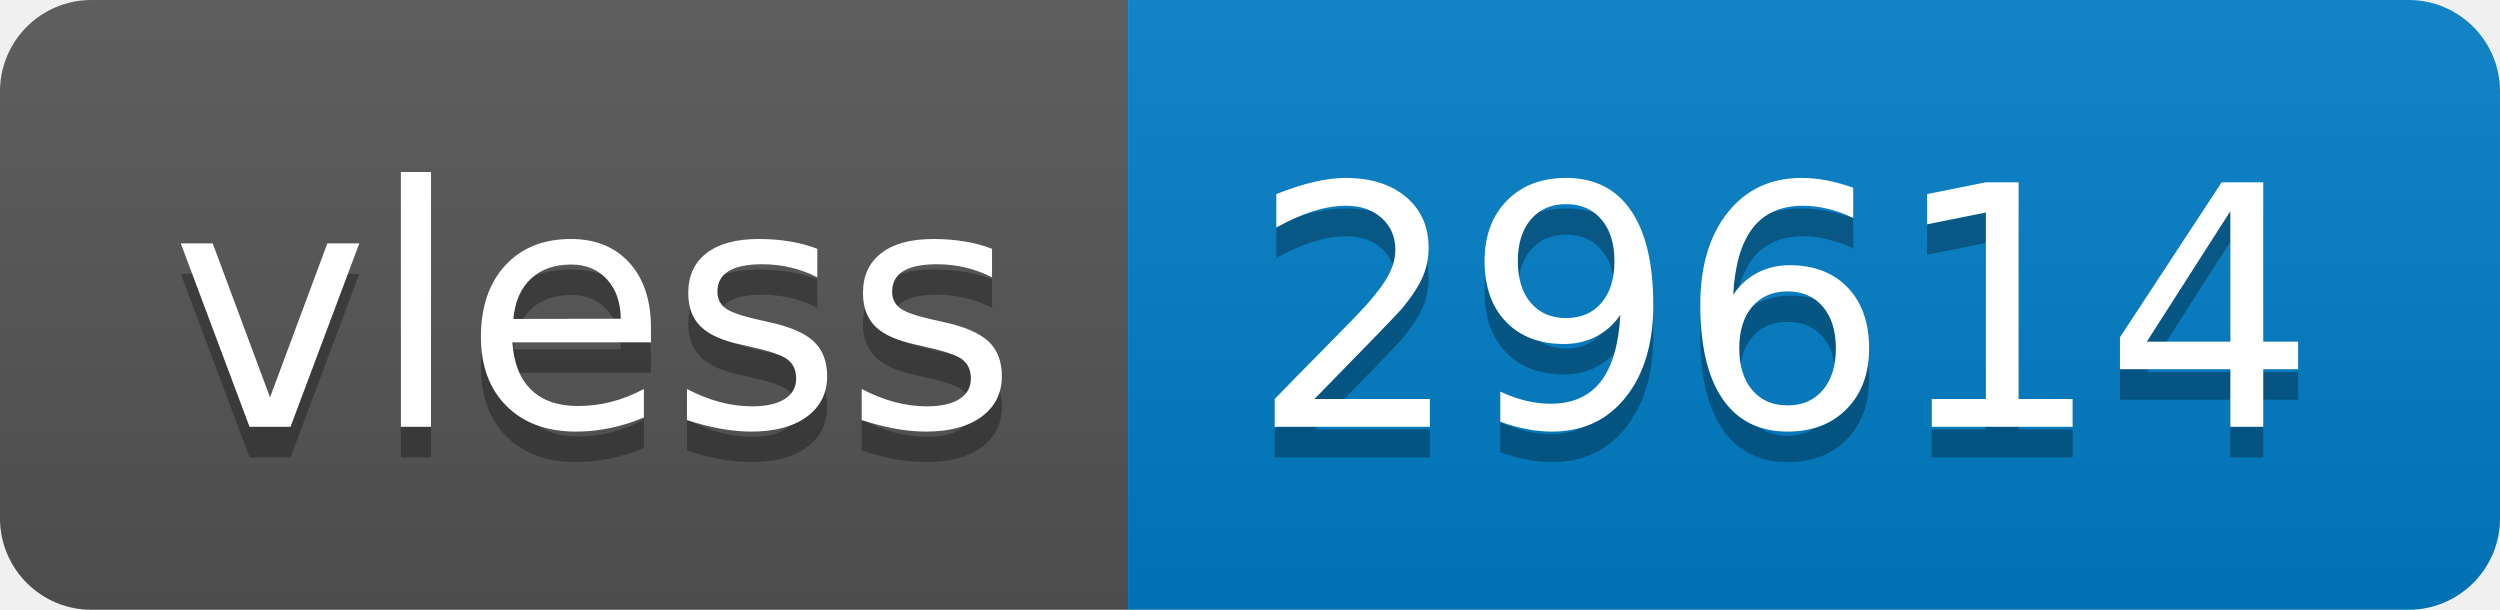
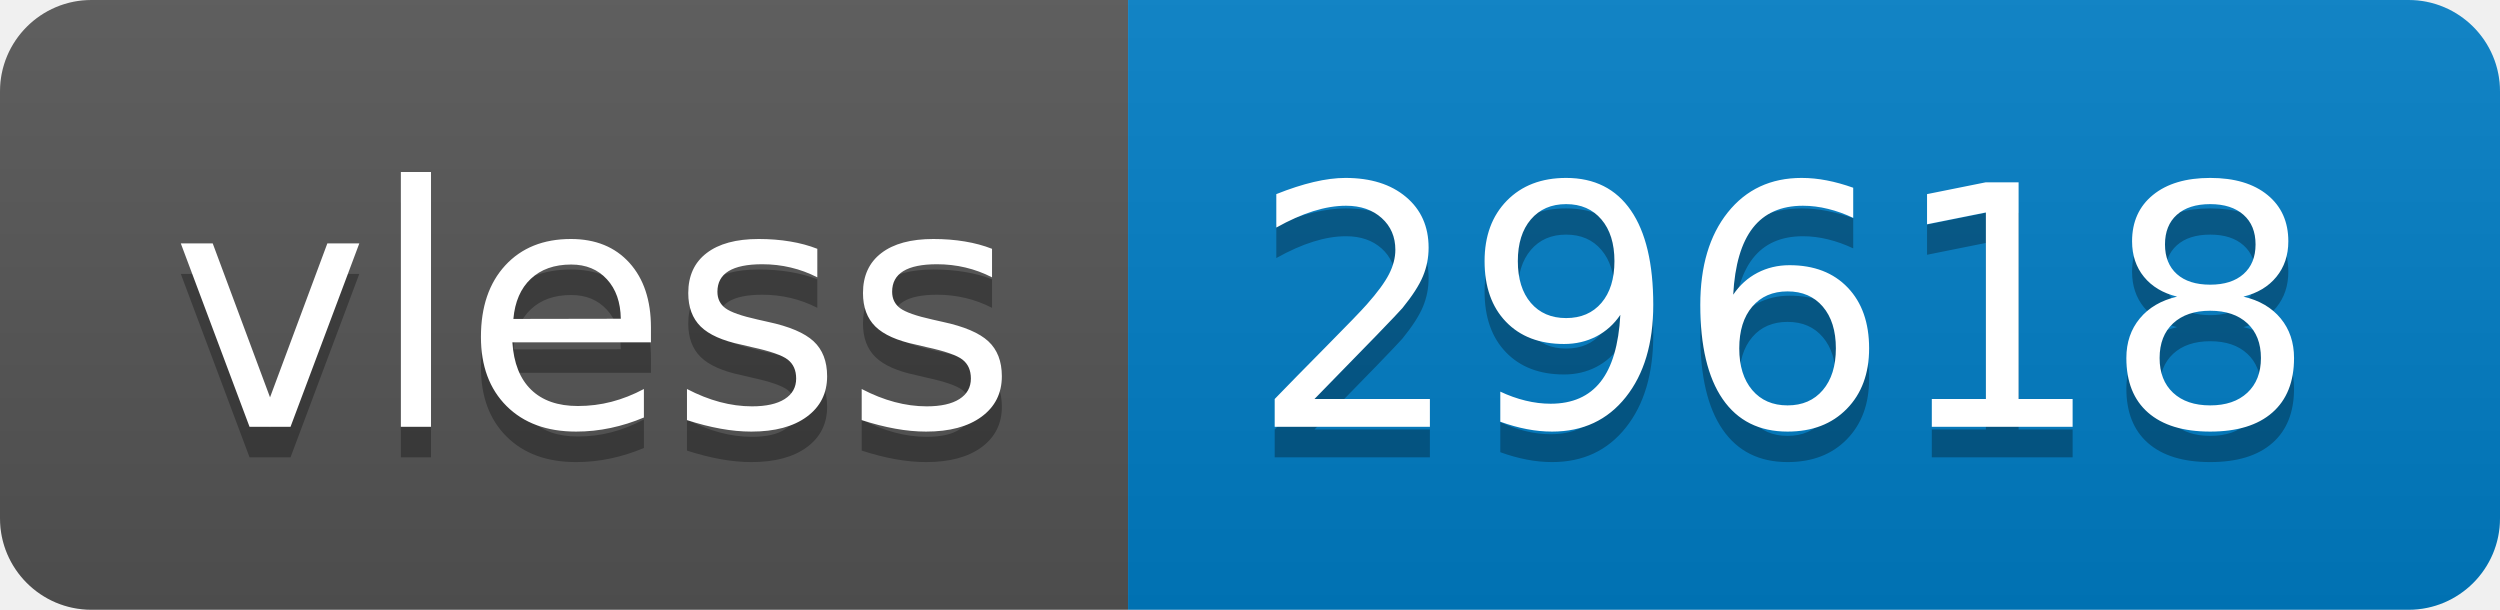
- <svg xmlns="http://www.w3.org/2000/svg" width="82" height="20" role="img" aria-label="vless: 29614">
+ <svg xmlns="http://www.w3.org/2000/svg" width="82" height="20" role="img" aria-label="vless: 29618">
  <linearGradient id="s" x2="0" y2="100%">
    <stop offset="0" stop-color="#bbb" stop-opacity=".1" />
    <stop offset="1" stop-opacity=".1" />
  </linearGradient>
  <clipPath id="r">
    <rect width="82" height="20" rx="3" fill="#fff" />
  </clipPath>
  <g clip-path="url(#r)">
    <rect width="37" height="20" fill="#555" />
    <rect x="37" width="45" height="20" fill="#007ec6" />
    <rect width="82" height="20" fill="url(#s)" />
  </g>
  <g fill="#fff" text-anchor="middle" font-family="Verdana,Geneva,DejaVu Sans,sans-serif" text-rendering="geometricPrecision" font-size="110">
    <text aria-hidden="true" x="195" y="150" fill="#010101" fill-opacity=".3" transform="scale(.1)" textLength="270">vless</text>
    <text x="195" y="140" transform="scale(.1)" fill="#fff" textLength="270">vless</text>
-     <text aria-hidden="true" x="585" y="150" fill="#010101" fill-opacity=".3" transform="scale(.1)" textLength="350">29614</text>
-     <text x="585" y="140" transform="scale(.1)" fill="#fff" textLength="350">29614</text>
+     <text aria-hidden="true" x="585" y="150" fill="#010101" fill-opacity=".3" transform="scale(.1)" textLength="350">29618</text>
+     <text x="585" y="140" transform="scale(.1)" fill="#fff" textLength="350">29618</text>
  </g>
</svg>
